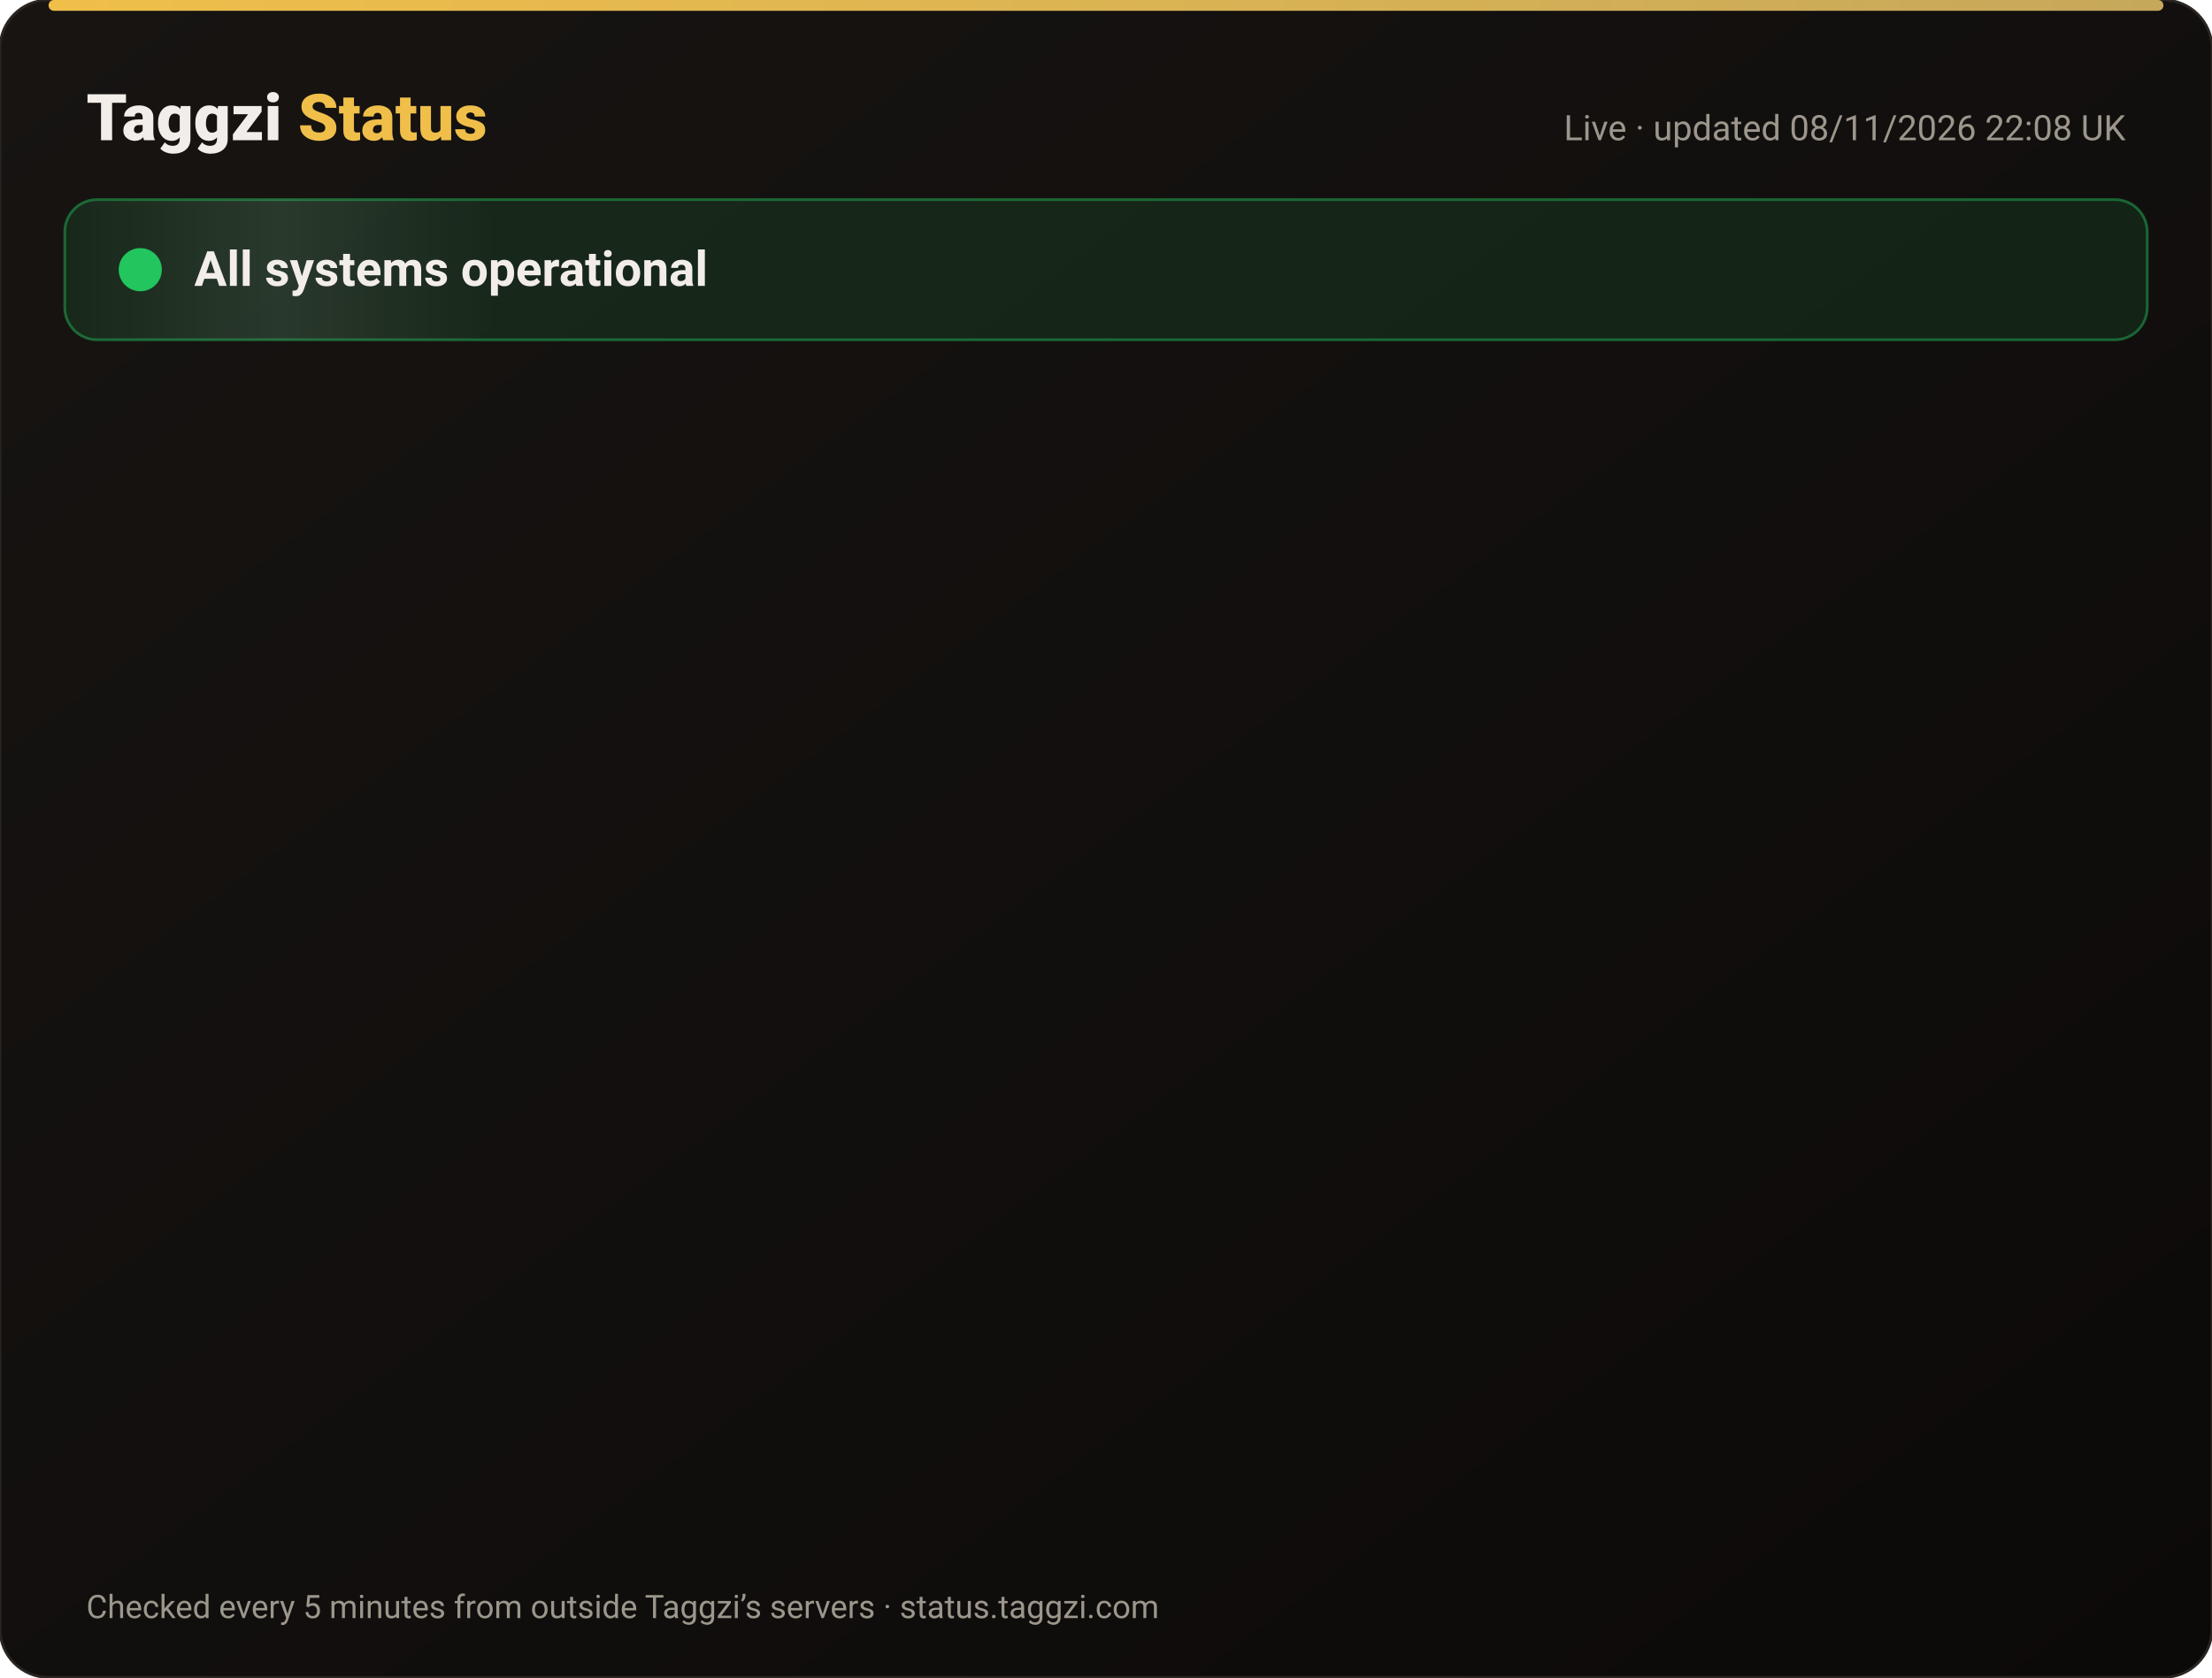
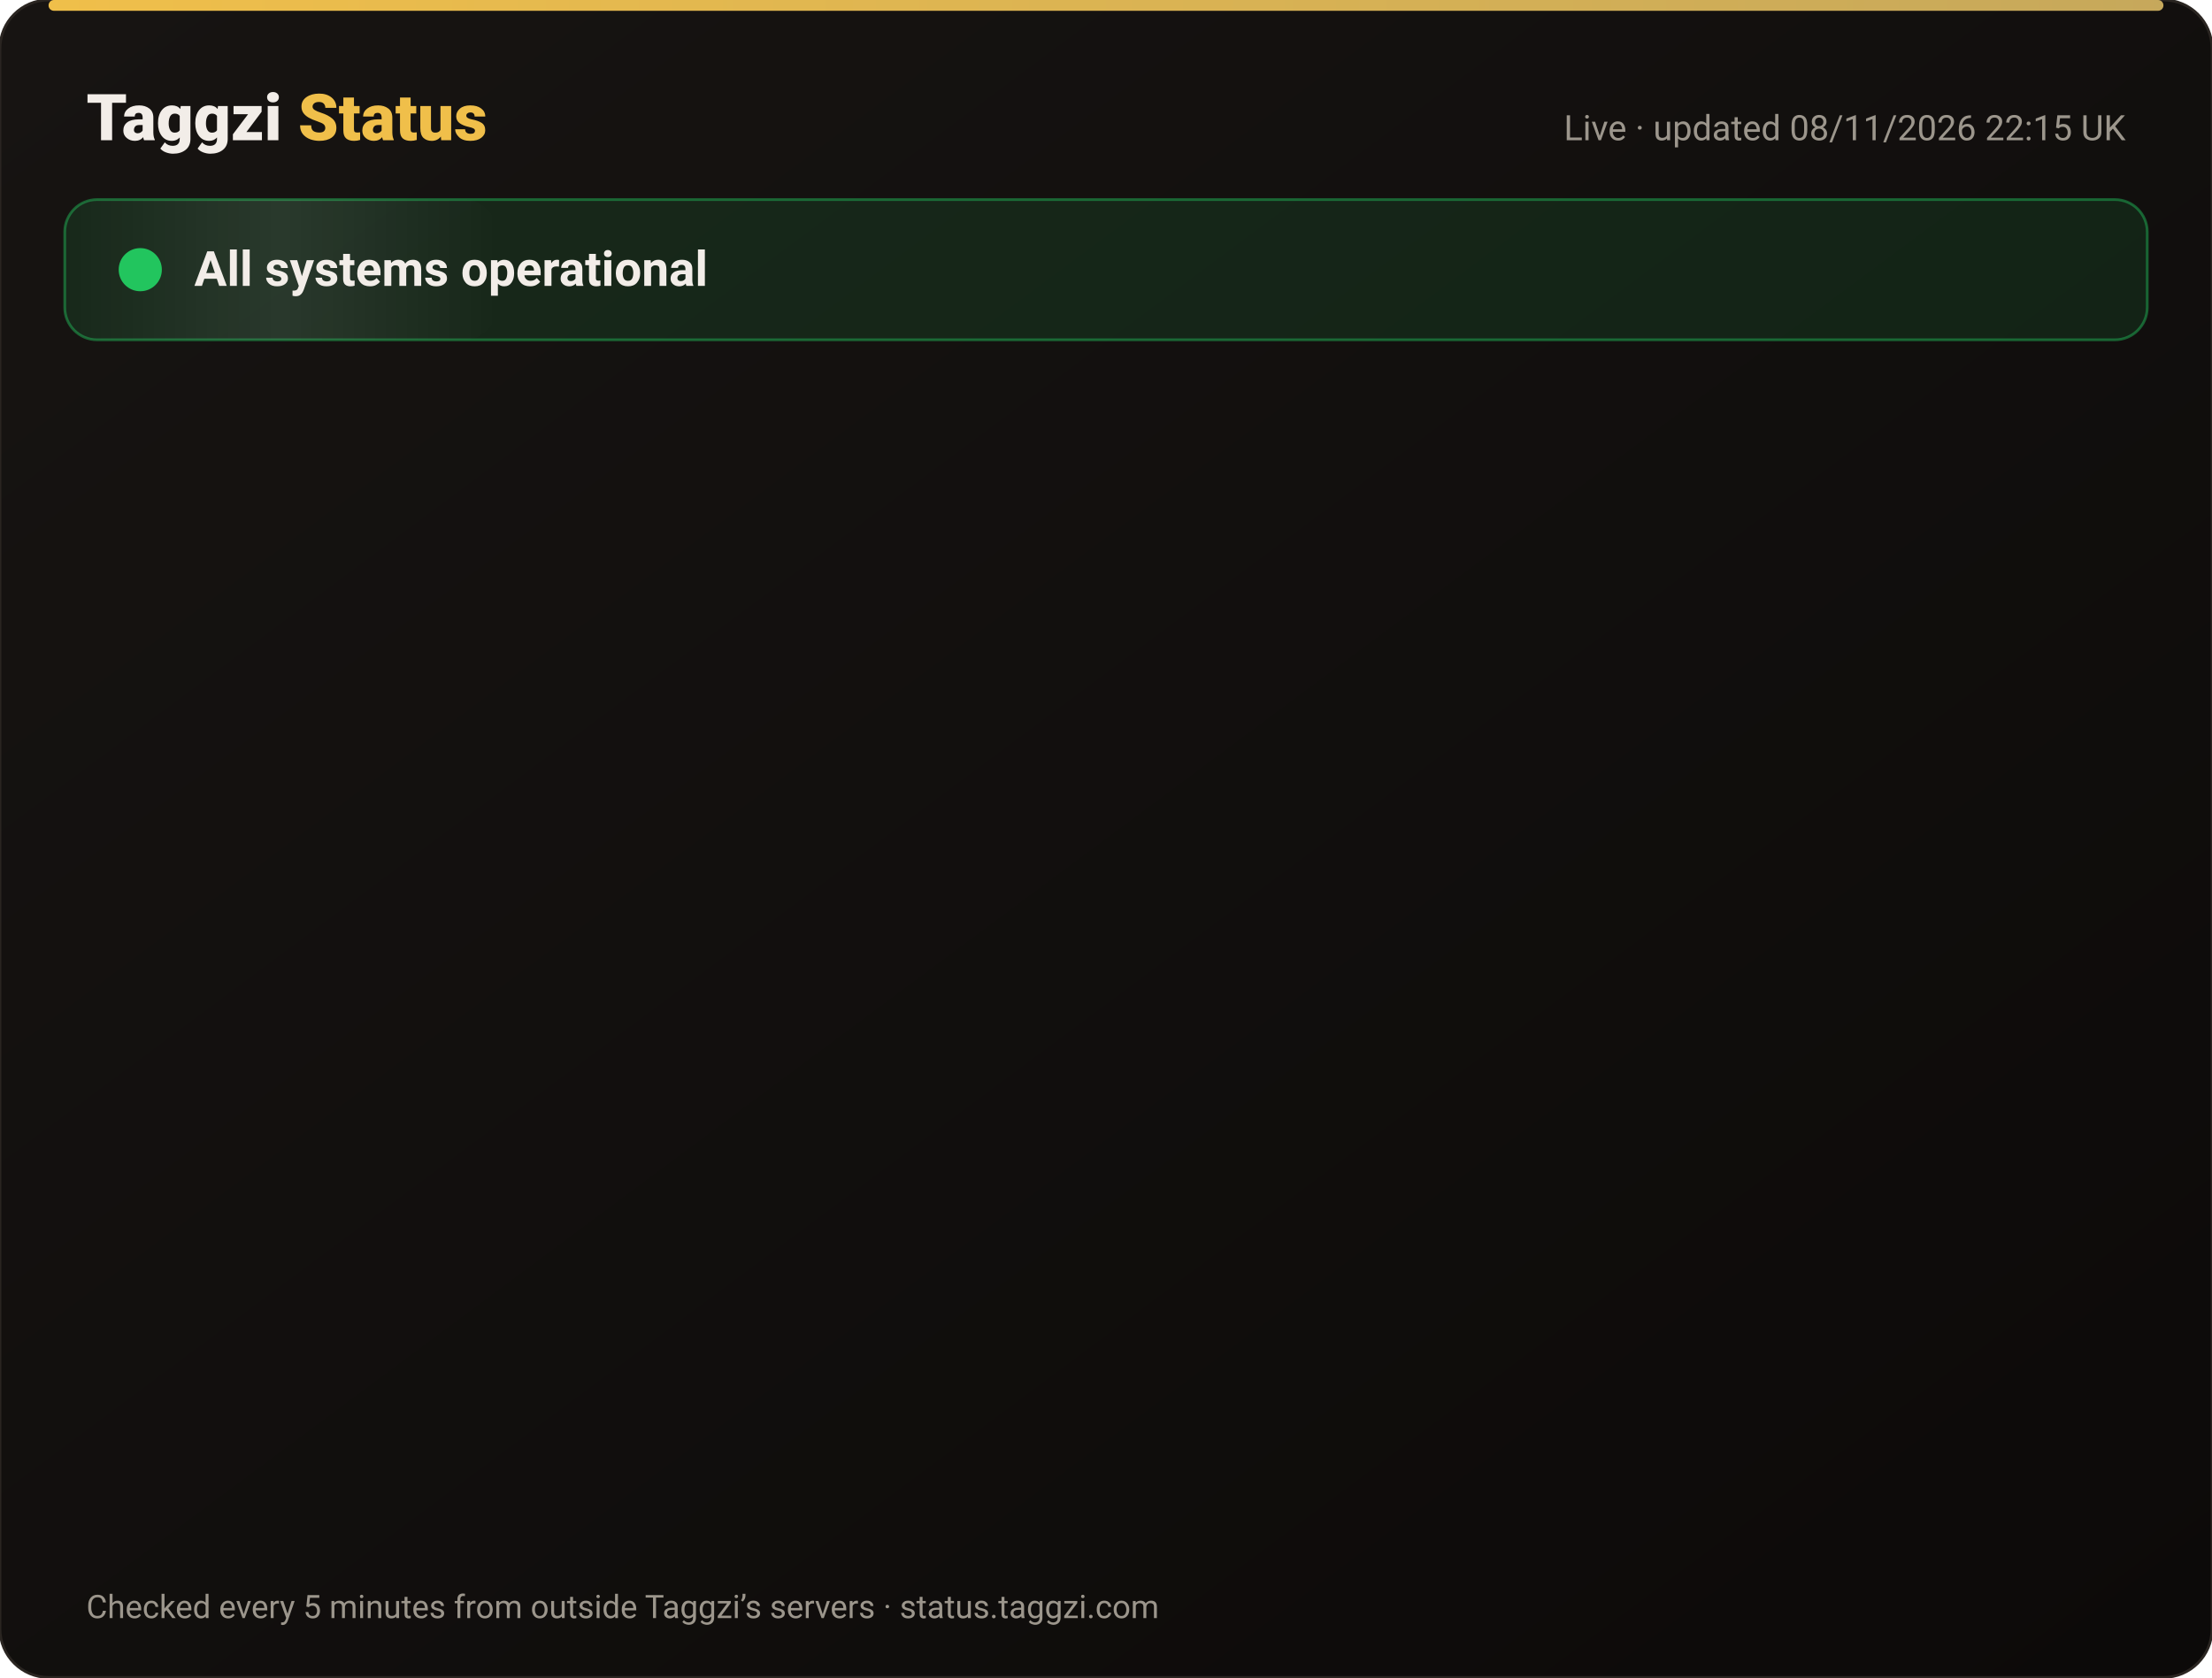
<svg xmlns="http://www.w3.org/2000/svg" width="820" height="622" viewBox="0 0 820 622" font-family="-apple-system,Segoe UI,Roboto,Helvetica,Arial,sans-serif">
  <defs>
    <linearGradient id="bg" x1="0" y1="0" x2="1" y2="1">
      <stop offset="0" stop-color="#171412" />
      <stop offset="1" stop-color="#0C0A09" />
    </linearGradient>
    <linearGradient id="gold" x1="0" x2="1">
      <stop offset="0" stop-color="#F0BF4A" />
      <stop offset="1" stop-color="#c6a85b" />
    </linearGradient>
    <linearGradient id="shine" x1="0" x2="1">
      <stop offset="0" stop-color="#fff" stop-opacity="0" />
      <stop offset=".5" stop-color="#fff" stop-opacity=".08" />
      <stop offset="1" stop-color="#fff" stop-opacity="0" />
    </linearGradient>
  </defs>
  <rect width="820" height="622" rx="18" fill="url(#bg)" stroke="#2a2521" />
  <rect x="18" y="0" width="784" height="4" rx="2" fill="url(#gold)" />
  <text x="32" y="52" font-size="24" font-weight="800" fill="#F2EDE8">Taggzi <tspan fill="#F0BF4A">Status</tspan>
  </text>
-   <text x="788" y="52" font-size="13" fill="#9C968C" text-anchor="end">Live · updated 08/11/2026 22:08 UK</text>
+   <text x="788" y="52" font-size="13" fill="#9C968C" text-anchor="end">Live · updated 08/11/2026 22:15 UK</text>
  <rect x="24" y="74" width="772" height="52" rx="12" fill="#22c55e" fill-opacity=".12" stroke="#22c55e" stroke-opacity=".45" />
  <rect x="24" y="74" width="160" height="52" rx="12" fill="url(#shine)">
    <animate attributeName="x" from="-160" to="820" dur="4s" repeatCount="indefinite" />
  </rect>
  <circle cx="52" cy="100" r="7" fill="#22c55e" />
  <circle cx="52" cy="100" r="7" fill="none" stroke="#22c55e" stroke-width="2">
    <animate attributeName="r" values="7;15;7" dur="2s" repeatCount="indefinite" />
    <animate attributeName="opacity" values=".9;0;.9" dur="2s" repeatCount="indefinite" />
  </circle>
  <text x="72" y="106" font-size="18" font-weight="700" fill="#F2EDE8">All systems operational</text>
  <g opacity="0">
    <animate attributeName="opacity" from="0" to="1" begin="0.00s" dur=".6s" fill="freeze" />
    <line x1="32" y1="188" x2="788" y2="188" stroke="#2a2521" />
    <circle cx="44" cy="166" r="6" fill="#22c55e">
      <animate attributeName="opacity" values="1;.45;1" dur="2.4s" begin="0.00s" repeatCount="indefinite" />
    </circle>
    <text x="62" y="171" font-size="15" font-weight="650" fill="#F2EDE8">Website</text>
    <text x="630" y="171" font-size="13" fill="#9C968C" text-anchor="end">99.97% uptime</text>
    <rect x="648" y="154" width="140" height="24" rx="12" fill="#22c55e" fill-opacity=".14" stroke="#22c55e" stroke-opacity=".5" />
    <text x="718" y="171" font-size="12" font-weight="700" fill="#22c55e" text-anchor="middle">Operational</text>
  </g>
  <g opacity="0">
    <animate attributeName="opacity" from="0" to="1" begin="0.15s" dur=".6s" fill="freeze" />
    <line x1="32" y1="234" x2="788" y2="234" stroke="#2a2521" />
    <circle cx="44" cy="212" r="6" fill="#22c55e">
      <animate attributeName="opacity" values="1;.45;1" dur="2.4s" begin="0.15s" repeatCount="indefinite" />
    </circle>
    <text x="62" y="217" font-size="15" font-weight="650" fill="#F2EDE8">Tag scans</text>
    <text x="630" y="217" font-size="13" fill="#9C968C" text-anchor="end">99.97% uptime</text>
    <rect x="648" y="200" width="140" height="24" rx="12" fill="#22c55e" fill-opacity=".14" stroke="#22c55e" stroke-opacity=".5" />
    <text x="718" y="217" font-size="12" font-weight="700" fill="#22c55e" text-anchor="middle">Operational</text>
  </g>
  <g opacity="0">
    <animate attributeName="opacity" from="0" to="1" begin="0.30s" dur=".6s" fill="freeze" />
    <line x1="32" y1="280" x2="788" y2="280" stroke="#2a2521" />
    <circle cx="44" cy="258" r="6" fill="#22c55e">
      <animate attributeName="opacity" values="1;.45;1" dur="2.4s" begin="0.30s" repeatCount="indefinite" />
    </circle>
    <text x="62" y="263" font-size="15" font-weight="650" fill="#F2EDE8">Manual tag lookup</text>
    <text x="630" y="263" font-size="13" fill="#9C968C" text-anchor="end">99.97% uptime</text>
    <rect x="648" y="246" width="140" height="24" rx="12" fill="#22c55e" fill-opacity=".14" stroke="#22c55e" stroke-opacity=".5" />
    <text x="718" y="263" font-size="12" font-weight="700" fill="#22c55e" text-anchor="middle">Operational</text>
  </g>
  <g opacity="0">
    <animate attributeName="opacity" from="0" to="1" begin="0.45s" dur=".6s" fill="freeze" />
    <line x1="32" y1="326" x2="788" y2="326" stroke="#2a2521" />
    <circle cx="44" cy="304" r="6" fill="#22c55e">
      <animate attributeName="opacity" values="1;.45;1" dur="2.4s" begin="0.45s" repeatCount="indefinite" />
    </circle>
    <text x="62" y="309" font-size="15" font-weight="650" fill="#F2EDE8">App &amp; login</text>
    <text x="630" y="309" font-size="13" fill="#9C968C" text-anchor="end">99.97% uptime</text>
    <rect x="648" y="292" width="140" height="24" rx="12" fill="#22c55e" fill-opacity=".14" stroke="#22c55e" stroke-opacity=".5" />
    <text x="718" y="309" font-size="12" font-weight="700" fill="#22c55e" text-anchor="middle">Operational</text>
  </g>
  <g opacity="0">
    <animate attributeName="opacity" from="0" to="1" begin="0.60s" dur=".6s" fill="freeze" />
    <line x1="32" y1="372" x2="788" y2="372" stroke="#2a2521" />
    <circle cx="44" cy="350" r="6" fill="#22c55e">
      <animate attributeName="opacity" values="1;.45;1" dur="2.4s" begin="0.60s" repeatCount="indefinite" />
    </circle>
    <text x="62" y="355" font-size="15" font-weight="650" fill="#F2EDE8">Community alerts</text>
    <text x="630" y="355" font-size="13" fill="#9C968C" text-anchor="end">99.97% uptime</text>
    <rect x="648" y="338" width="140" height="24" rx="12" fill="#22c55e" fill-opacity=".14" stroke="#22c55e" stroke-opacity=".5" />
    <text x="718" y="355" font-size="12" font-weight="700" fill="#22c55e" text-anchor="middle">Operational</text>
  </g>
  <g opacity="0">
    <animate attributeName="opacity" from="0" to="1" begin="0.75s" dur=".6s" fill="freeze" />
    <line x1="32" y1="418" x2="788" y2="418" stroke="#2a2521" />
    <circle cx="44" cy="396" r="6" fill="#22c55e">
      <animate attributeName="opacity" values="1;.45;1" dur="2.4s" begin="0.75s" repeatCount="indefinite" />
    </circle>
    <text x="62" y="401" font-size="15" font-weight="650" fill="#F2EDE8">Private calling</text>
    <text x="630" y="401" font-size="13" fill="#9C968C" text-anchor="end">99.97% uptime</text>
    <rect x="648" y="384" width="140" height="24" rx="12" fill="#22c55e" fill-opacity=".14" stroke="#22c55e" stroke-opacity=".5" />
    <text x="718" y="401" font-size="12" font-weight="700" fill="#22c55e" text-anchor="middle">Operational</text>
  </g>
  <g opacity="0">
    <animate attributeName="opacity" from="0" to="1" begin="0.90s" dur=".6s" fill="freeze" />
    <line x1="32" y1="464" x2="788" y2="464" stroke="#2a2521" />
    <circle cx="44" cy="442" r="6" fill="#22c55e">
      <animate attributeName="opacity" values="1;.45;1" dur="2.4s" begin="0.90s" repeatCount="indefinite" />
    </circle>
    <text x="62" y="447" font-size="15" font-weight="650" fill="#F2EDE8">Payments</text>
    <text x="630" y="447" font-size="13" fill="#9C968C" text-anchor="end">99.96% uptime</text>
    <rect x="648" y="430" width="140" height="24" rx="12" fill="#22c55e" fill-opacity=".14" stroke="#22c55e" stroke-opacity=".5" />
    <text x="718" y="447" font-size="12" font-weight="700" fill="#22c55e" text-anchor="middle">Operational</text>
  </g>
  <g opacity="0">
    <animate attributeName="opacity" from="0" to="1" begin="1.05s" dur=".6s" fill="freeze" />
    <line x1="32" y1="510" x2="788" y2="510" stroke="#2a2521" />
    <circle cx="44" cy="488" r="6" fill="#22c55e">
      <animate attributeName="opacity" values="1;.45;1" dur="2.4s" begin="1.05s" repeatCount="indefinite" />
    </circle>
    <text x="62" y="493" font-size="15" font-weight="650" fill="#F2EDE8">Email &amp; support</text>
    <text x="630" y="493" font-size="13" fill="#9C968C" text-anchor="end">99.97% uptime</text>
    <rect x="648" y="476" width="140" height="24" rx="12" fill="#22c55e" fill-opacity=".14" stroke="#22c55e" stroke-opacity=".5" />
    <text x="718" y="493" font-size="12" font-weight="700" fill="#22c55e" text-anchor="middle">Operational</text>
  </g>
  <g opacity="0">
    <animate attributeName="opacity" from="0" to="1" begin="1.20s" dur=".6s" fill="freeze" />
    <line x1="32" y1="556" x2="788" y2="556" stroke="#2a2521" />
    <circle cx="44" cy="534" r="6" fill="#22c55e">
      <animate attributeName="opacity" values="1;.45;1" dur="2.4s" begin="1.20s" repeatCount="indefinite" />
    </circle>
    <text x="62" y="539" font-size="15" font-weight="650" fill="#F2EDE8">Secure connection (SSL)</text>
    <text x="630" y="539" font-size="13" fill="#9C968C" text-anchor="end">100.00% uptime</text>
    <rect x="648" y="522" width="140" height="24" rx="12" fill="#22c55e" fill-opacity=".14" stroke="#22c55e" stroke-opacity=".5" />
    <text x="718" y="539" font-size="12" font-weight="700" fill="#22c55e" text-anchor="middle">Operational</text>
  </g>
  <text x="32" y="600" font-size="12" fill="#9C968C">Checked every 5 minutes from outside Taggzi’s servers · status.taggzi.com</text>
</svg>
